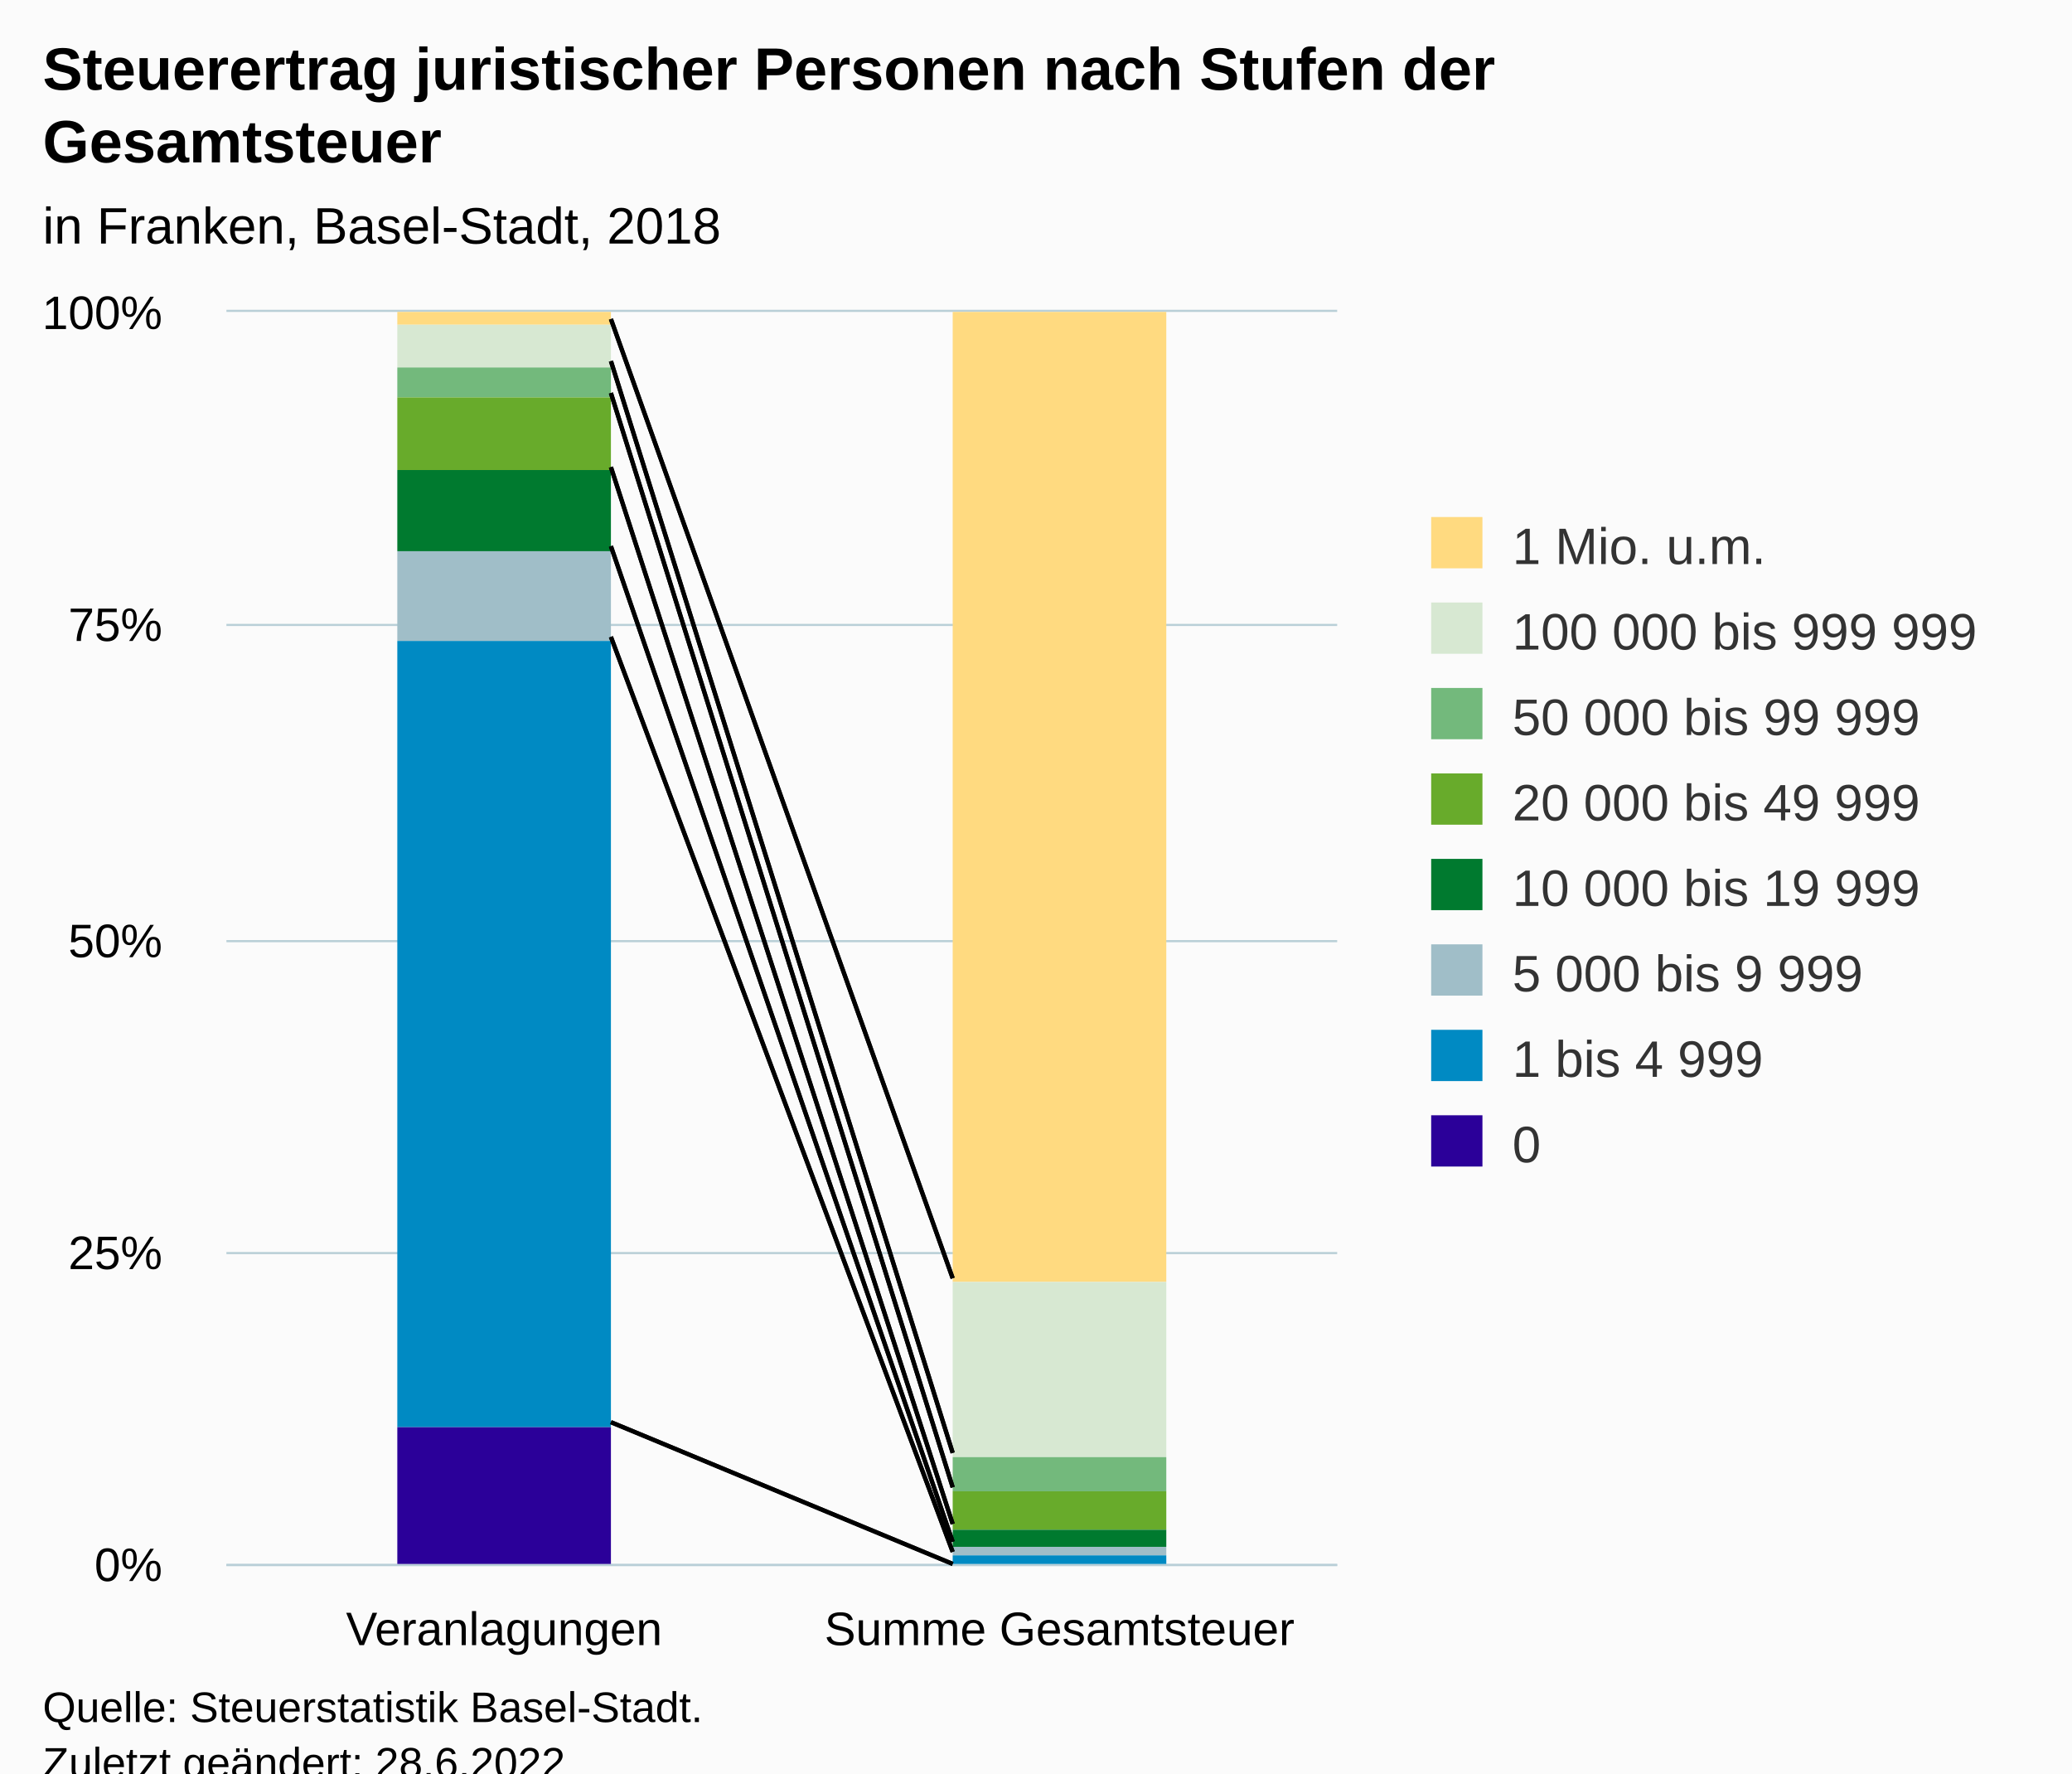
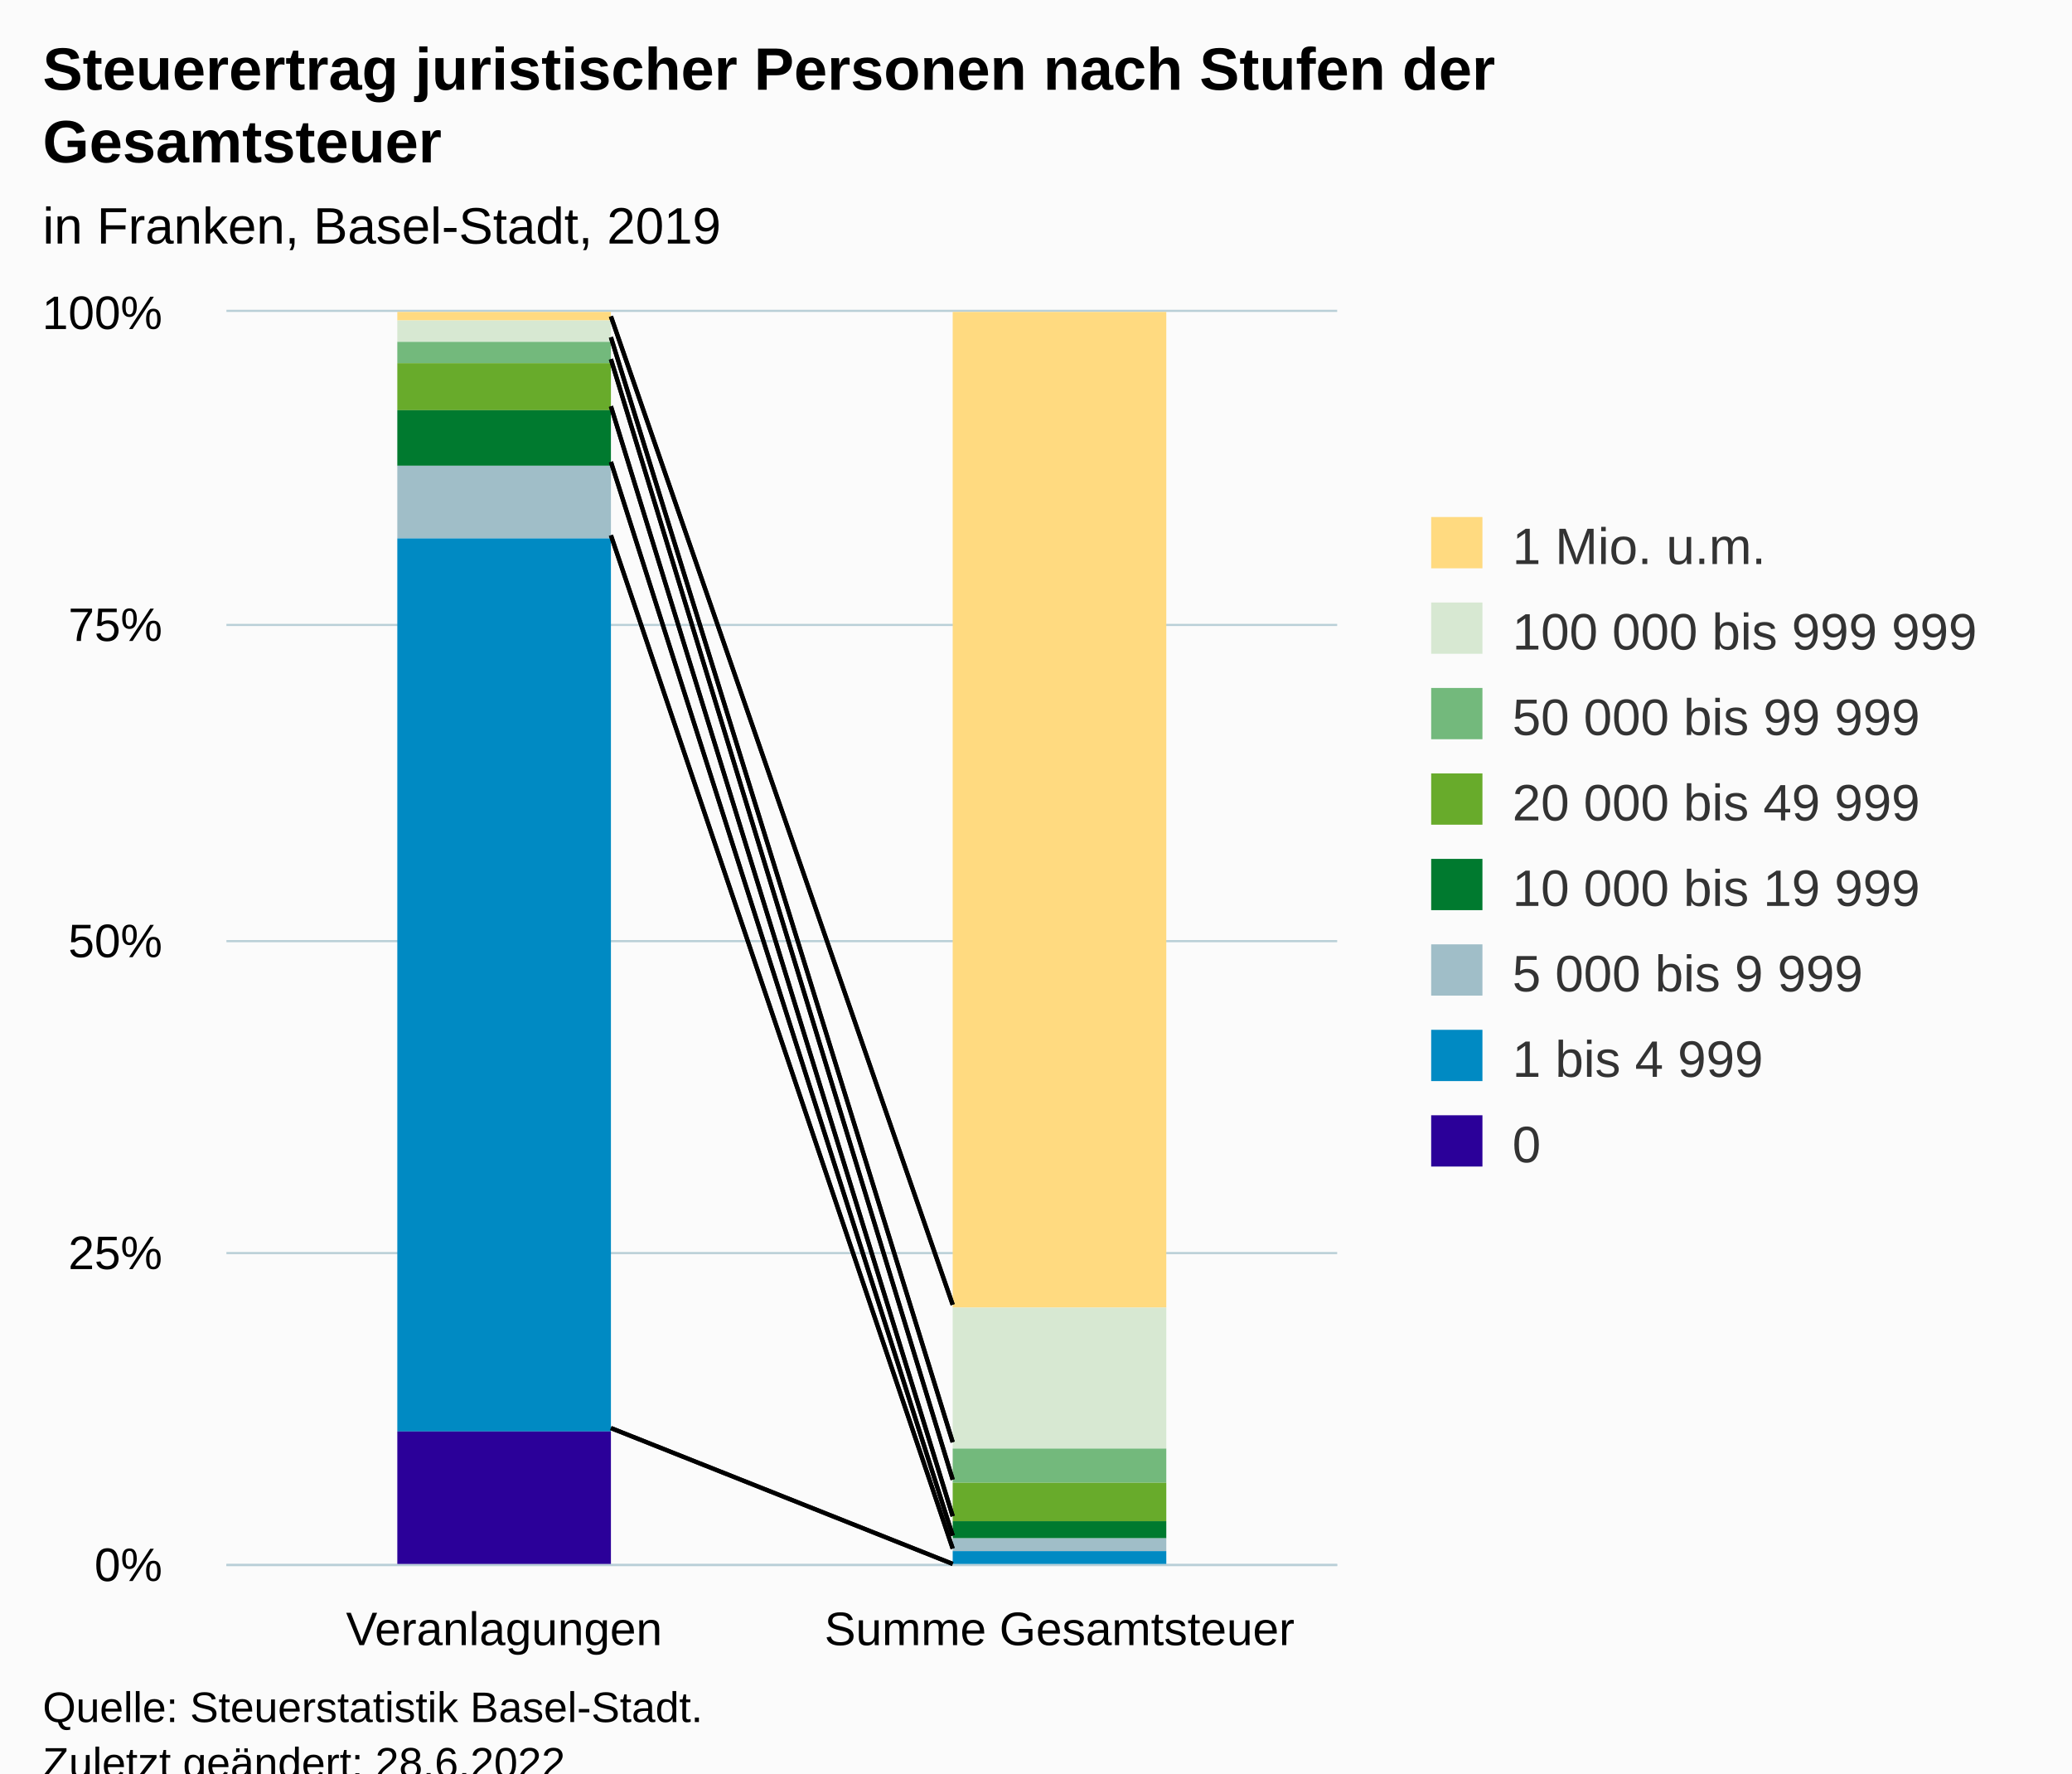
<svg xmlns="http://www.w3.org/2000/svg" version="1.1" class="highcharts-root" style="font-family:Arial;font-size:12px;" viewBox="0 0 485 415">
  <defs>
-     <clipPath id="highcharts-g7nttj8-23-">
+     <clipPath id="highcharts-xtlgxnc-23-">
      <rect x="0" y="0" width="260" height="293" fill="none" />
    </clipPath>
-     <clipPath id="highcharts-g7nttj8-26-">
+     <clipPath id="highcharts-xtlgxnc-26-">
      <rect x="0" y="0" width="260" height="293" fill="none" />
    </clipPath>
-     <clipPath id="highcharts-g7nttj8-41-">
+     <clipPath id="highcharts-xtlgxnc-41-">
      <rect x="53" y="73" width="260" height="293" fill="none" />
    </clipPath>
  </defs>
  <rect fill="#fbfbfb" class="highcharts-background" x="0" y="0" width="485" height="428" rx="0" ry="0" />
  <rect fill="none" class="highcharts-plot-background" x="53" y="73" width="260" height="293" />
  <g class="highcharts-pane-group" data-z-index="0" />
  <g class="highcharts-grid highcharts-xaxis-grid" data-z-index="1">
    <path fill="none" data-z-index="1" class="highcharts-grid-line" d="M 182.5 73 L 182.5 366" opacity="1" />
    <path fill="none" data-z-index="1" class="highcharts-grid-line" d="M 312.5 73 L 312.5 366" opacity="1" />
    <path fill="none" data-z-index="1" class="highcharts-grid-line" d="M 52.5 73 L 52.5 366" opacity="1" />
  </g>
  <g class="highcharts-grid highcharts-yaxis-grid" data-z-index="1">
    <path fill="none" stroke="#B9CFD7" stroke-width="0.5" data-z-index="1" class="highcharts-grid-line" d="M 53 366.25 L 313 366.25" opacity="1" />
    <path fill="none" stroke="#B9CFD7" stroke-width="0.5" data-z-index="1" class="highcharts-grid-line" d="M 53 293.25 L 313 293.25" opacity="1" />
    <path fill="none" stroke="#B9CFD7" stroke-width="0.5" data-z-index="1" class="highcharts-grid-line" d="M 53 220.25 L 313 220.25" opacity="1" />
    <path fill="none" stroke="#B9CFD7" stroke-width="0.5" data-z-index="1" class="highcharts-grid-line" d="M 53 146.25 L 313 146.25" opacity="1" />
    <path fill="none" stroke="#B9CFD7" stroke-width="0.5" data-z-index="1" class="highcharts-grid-line" d="M 53 72.75 L 313 72.75" opacity="1" />
  </g>
  <rect fill="none" class="highcharts-plot-border" data-z-index="1" x="53" y="73" width="260" height="293" />
  <g class="highcharts-axis highcharts-xaxis" data-z-index="2">
    <path fill="none" class="highcharts-axis-line" stroke="#B9CFD7" stroke-width="0.5" data-z-index="7" d="M 53 366.25 L 313 366.25" />
  </g>
  <g class="highcharts-axis highcharts-yaxis" data-z-index="2">
    <path fill="none" class="highcharts-axis-line" data-z-index="7" d="M 53 73 L 53 366" />
  </g>
  <g class="highcharts-series-group" data-z-index="3">
-     <g class="highcharts-series highcharts-series-0 highcharts-column-series" data-z-index="0.1" opacity="1" transform="translate(53,73) scale(1 1)" clip-path="url(#highcharts-g7nttj8-26-)">
-       <rect x="40" y="0" width="50" height="3" fill="#FFDA80" opacity="1" class="highcharts-point" />
-       <rect x="170" y="0" width="50" height="227" fill="#FFDA80" opacity="1" class="highcharts-point" />
+     <g class="highcharts-series highcharts-series-0 highcharts-column-series" data-z-index="0.1" opacity="1" transform="translate(53,73) scale(1 1)" clip-path="url(#highcharts-xtlgxnc-26-)">
+       <rect x="40" y="0" width="50" height="2" fill="#FFDA80" opacity="1" class="highcharts-point" />
+       <rect x="170" y="0" width="50" height="233" fill="#FFDA80" opacity="1" class="highcharts-point" />
    </g>
    <g class="highcharts-markers highcharts-series-0 highcharts-column-series" data-z-index="0.1" opacity="1" transform="translate(53,73) scale(1 1)" clip-path="none" />
-     <g class="highcharts-series highcharts-series-1 highcharts-column-series" data-z-index="0.1" opacity="1" transform="translate(53,73) scale(1 1)" clip-path="url(#highcharts-g7nttj8-26-)">
-       <rect x="40" y="3" width="50" height="10" fill="#D7E8D2" opacity="1" class="highcharts-point" />
-       <rect x="170" y="227" width="50" height="41" fill="#D7E8D2" opacity="1" class="highcharts-point" />
+     <g class="highcharts-series highcharts-series-1 highcharts-column-series" data-z-index="0.1" opacity="1" transform="translate(53,73) scale(1 1)" clip-path="url(#highcharts-xtlgxnc-26-)">
+       <rect x="40" y="2" width="50" height="5" fill="#D7E8D2" opacity="1" class="highcharts-point" />
+       <rect x="170" y="233" width="50" height="33" fill="#D7E8D2" opacity="1" class="highcharts-point" />
    </g>
    <g class="highcharts-markers highcharts-series-1 highcharts-column-series" data-z-index="0.1" opacity="1" transform="translate(53,73) scale(1 1)" clip-path="none" />
-     <g class="highcharts-series highcharts-series-2 highcharts-column-series" data-z-index="0.1" opacity="1" transform="translate(53,73) scale(1 1)" clip-path="url(#highcharts-g7nttj8-26-)">
-       <rect x="40" y="13" width="50" height="7" fill="#73B97C" opacity="1" class="highcharts-point" />
-       <rect x="170" y="268" width="50" height="8" fill="#73B97C" opacity="1" class="highcharts-point" />
+     <g class="highcharts-series highcharts-series-2 highcharts-column-series" data-z-index="0.1" opacity="1" transform="translate(53,73) scale(1 1)" clip-path="url(#highcharts-xtlgxnc-26-)">
+       <rect x="40" y="7" width="50" height="5" fill="#73B97C" opacity="1" class="highcharts-point" />
+       <rect x="170" y="266" width="50" height="8" fill="#73B97C" opacity="1" class="highcharts-point" />
    </g>
    <g class="highcharts-markers highcharts-series-2 highcharts-column-series" data-z-index="0.1" opacity="1" transform="translate(53,73) scale(1 1)" clip-path="none" />
-     <g class="highcharts-series highcharts-series-3 highcharts-column-series" data-z-index="0.1" opacity="1" transform="translate(53,73) scale(1 1)" clip-path="url(#highcharts-g7nttj8-26-)">
-       <rect x="40" y="20" width="50" height="17" fill="#68AB2B" opacity="1" class="highcharts-point" />
-       <rect x="170" y="276" width="50" height="9" fill="#68AB2B" opacity="1" class="highcharts-point" />
+     <g class="highcharts-series highcharts-series-3 highcharts-column-series" data-z-index="0.1" opacity="1" transform="translate(53,73) scale(1 1)" clip-path="url(#highcharts-xtlgxnc-26-)">
+       <rect x="40" y="12" width="50" height="11" fill="#68AB2B" opacity="1" class="highcharts-point" />
+       <rect x="170" y="274" width="50" height="9" fill="#68AB2B" opacity="1" class="highcharts-point" />
    </g>
    <g class="highcharts-markers highcharts-series-3 highcharts-column-series" data-z-index="0.1" opacity="1" transform="translate(53,73) scale(1 1)" clip-path="none" />
-     <g class="highcharts-series highcharts-series-4 highcharts-column-series" data-z-index="0.1" opacity="1" transform="translate(53,73) scale(1 1)" clip-path="url(#highcharts-g7nttj8-26-)">
-       <rect x="40" y="37" width="50" height="19" fill="#007A2F" opacity="1" class="highcharts-point" />
-       <rect x="170" y="285" width="50" height="4" fill="#007A2F" opacity="1" class="highcharts-point" />
+     <g class="highcharts-series highcharts-series-4 highcharts-column-series" data-z-index="0.1" opacity="1" transform="translate(53,73) scale(1 1)" clip-path="url(#highcharts-xtlgxnc-26-)">
+       <rect x="40" y="23" width="50" height="13" fill="#007A2F" opacity="1" class="highcharts-point" />
+       <rect x="170" y="283" width="50" height="4" fill="#007A2F" opacity="1" class="highcharts-point" />
    </g>
    <g class="highcharts-markers highcharts-series-4 highcharts-column-series" data-z-index="0.1" opacity="1" transform="translate(53,73) scale(1 1)" clip-path="none" />
-     <g class="highcharts-series highcharts-series-5 highcharts-column-series" data-z-index="0.1" opacity="1" transform="translate(53,73) scale(1 1)" clip-path="url(#highcharts-g7nttj8-26-)">
-       <rect x="40" y="56" width="50" height="21" fill="#A0BEC8" opacity="1" class="highcharts-point" />
-       <rect x="170" y="289" width="50" height="2" fill="#A0BEC8" opacity="1" class="highcharts-point" />
+     <g class="highcharts-series highcharts-series-5 highcharts-column-series" data-z-index="0.1" opacity="1" transform="translate(53,73) scale(1 1)" clip-path="url(#highcharts-xtlgxnc-26-)">
+       <rect x="40" y="36" width="50" height="17" fill="#A0BEC8" opacity="1" class="highcharts-point" />
+       <rect x="170" y="287" width="50" height="3" fill="#A0BEC8" opacity="1" class="highcharts-point" />
    </g>
    <g class="highcharts-markers highcharts-series-5 highcharts-column-series" data-z-index="0.1" opacity="1" transform="translate(53,73) scale(1 1)" clip-path="none" />
-     <g class="highcharts-series highcharts-series-6 highcharts-column-series" data-z-index="0.1" opacity="1" transform="translate(53,73) scale(1 1)" clip-path="url(#highcharts-g7nttj8-26-)">
-       <rect x="40" y="77" width="50" height="184" fill="#008AC3" opacity="1" class="highcharts-point" />
-       <rect x="170" y="291" width="50" height="3" fill="#008AC3" opacity="1" class="highcharts-point" />
+     <g class="highcharts-series highcharts-series-6 highcharts-column-series" data-z-index="0.1" opacity="1" transform="translate(53,73) scale(1 1)" clip-path="url(#highcharts-xtlgxnc-26-)">
+       <rect x="40" y="53" width="50" height="209" fill="#008AC3" opacity="1" class="highcharts-point" />
+       <rect x="170" y="290" width="50" height="4" fill="#008AC3" opacity="1" class="highcharts-point" />
    </g>
    <g class="highcharts-markers highcharts-series-6 highcharts-column-series" data-z-index="0.1" opacity="1" transform="translate(53,73) scale(1 1)" clip-path="none" />
-     <g class="highcharts-series highcharts-series-7 highcharts-column-series" data-z-index="0.1" opacity="1" transform="translate(53,73) scale(1 1)" clip-path="url(#highcharts-g7nttj8-26-)">
-       <rect x="40" y="261" width="50" height="33" fill="#2B0099" opacity="1" class="highcharts-point" />
+     <g class="highcharts-series highcharts-series-7 highcharts-column-series" data-z-index="0.1" opacity="1" transform="translate(53,73) scale(1 1)" clip-path="url(#highcharts-xtlgxnc-26-)">
+       <rect x="40" y="262" width="50" height="32" fill="#2B0099" opacity="1" class="highcharts-point" />
      <rect x="170" y="294" width="50" height="0" fill="#2B0099" opacity="1" class="highcharts-point" />
    </g>
    <g class="highcharts-markers highcharts-series-7 highcharts-column-series" data-z-index="0.1" opacity="1" transform="translate(53,73) scale(1 1)" clip-path="none" />
  </g>
-   <path fill="none" d="M 143 74.667 L 223 299.146" stroke="black" stroke-width="1" data-z-index="3" />
-   <path fill="none" d="M 143 84.5 L 223 340.012" stroke="black" stroke-width="1" data-z-index="3" />
-   <path fill="none" d="M 143 91.979 L 223 348.077" stroke="black" stroke-width="1" data-z-index="3" />
-   <path fill="none" d="M 143 109.315 L 223 356.654" stroke="black" stroke-width="1" data-z-index="3" />
-   <path fill="none" d="M 143 127.829 L 223 360.819" stroke="black" stroke-width="1" data-z-index="3" />
-   <path fill="none" d="M 143 149.039 L 223 363.185" stroke="black" stroke-width="1" data-z-index="3" />
-   <path fill="none" d="M 143 332.823 L 223 366" stroke="black" stroke-width="1" data-z-index="3" />
-   <path fill="none" d="M 143 74.667 L 223 299.146" stroke="black" stroke-width="1" data-z-index="3" />
-   <path fill="none" d="M 143 84.5 L 223 340.012" stroke="black" stroke-width="1" data-z-index="3" />
-   <path fill="none" d="M 143 91.979 L 223 348.077" stroke="black" stroke-width="1" data-z-index="3" />
-   <path fill="none" d="M 143 109.315 L 223 356.654" stroke="black" stroke-width="1" data-z-index="3" />
-   <path fill="none" d="M 143 127.829 L 223 360.819" stroke="black" stroke-width="1" data-z-index="3" />
-   <path fill="none" d="M 143 149.039 L 223 363.185" stroke="black" stroke-width="1" data-z-index="3" />
-   <path fill="none" d="M 143 332.823 L 223 366" stroke="black" stroke-width="1" data-z-index="3" />
+   <path fill="none" d="M 143 74.036 L 223 305.339" stroke="black" stroke-width="1" data-z-index="3" />
+   <path fill="none" d="M 143 78.926 L 223 337.507" stroke="black" stroke-width="1" data-z-index="3" />
+   <path fill="none" d="M 143 84.057 L 223 346.278" stroke="black" stroke-width="1" data-z-index="3" />
+   <path fill="none" d="M 143 95.09 L 223 354.829" stroke="black" stroke-width="1" data-z-index="3" />
+   <path fill="none" d="M 143 108.098 L 223 359.37" stroke="black" stroke-width="1" data-z-index="3" />
+   <path fill="none" d="M 143 125.274 L 223 362.406" stroke="black" stroke-width="1" data-z-index="3" />
+   <path fill="none" d="M 143 334.202 L 223 366" stroke="black" stroke-width="1" data-z-index="3" />
+   <path fill="none" d="M 143 74.036 L 223 305.339" stroke="black" stroke-width="1" data-z-index="3" />
+   <path fill="none" d="M 143 78.926 L 223 337.507" stroke="black" stroke-width="1" data-z-index="3" />
+   <path fill="none" d="M 143 84.057 L 223 346.278" stroke="black" stroke-width="1" data-z-index="3" />
+   <path fill="none" d="M 143 95.09 L 223 354.829" stroke="black" stroke-width="1" data-z-index="3" />
+   <path fill="none" d="M 143 108.098 L 223 359.37" stroke="black" stroke-width="1" data-z-index="3" />
+   <path fill="none" d="M 143 125.274 L 223 362.406" stroke="black" stroke-width="1" data-z-index="3" />
+   <path fill="none" d="M 143 334.202 L 223 366" stroke="black" stroke-width="1" data-z-index="3" />
  <text x="10" text-anchor="start" class="highcharts-title" data-z-index="4" style="color:#000000;font-size:14px;font-weight:bold;fill:#000000;" y="21">
    <tspan>Steuerertrag juristischer Personen nach Stufen der</tspan>
    <tspan dy="17" x="10">Gesamtsteuer</tspan>
  </text>
  <text x="10" text-anchor="start" class="highcharts-subtitle" data-z-index="4" style="color:#000000;font-size:12px;fill:#000000;" y="57">
-     <tspan>in Franken, Basel-Stadt, 2018</tspan>
+     <tspan>in Franken, Basel-Stadt, 2019</tspan>
  </text>
  <text x="10" text-anchor="start" class="highcharts-caption" data-z-index="4" style="color:#666666;fill:#666666;" y="400" />
  <g class="highcharts-legend" data-z-index="7" transform="translate(325,114)">
    <rect fill="none" class="highcharts-legend-box" rx="0" ry="0" x="0" y="0" width="150" height="171" visibility="visible" />
    <g data-z-index="1">
      <g>
        <g class="highcharts-legend-item highcharts-column-series highcharts-color-undefined highcharts-series-0" data-z-index="1" transform="translate(8,3)">
          <text x="21" style="color:#333333;cursor:pointer;font-size:12px;font-weight:normal;fill:#333333;" text-anchor="start" data-z-index="2" y="15">
            <tspan>1 Mio. u.m.</tspan>
          </text>
          <rect x="2" y="4" width="12" height="12" fill="#FFDA80" class="highcharts-point" data-z-index="3" />
        </g>
        <g class="highcharts-legend-item highcharts-column-series highcharts-color-undefined highcharts-series-1" data-z-index="1" transform="translate(8,23)">
          <text x="21" y="15" style="color:#333333;cursor:pointer;font-size:12px;font-weight:normal;fill:#333333;" text-anchor="start" data-z-index="2">
            <tspan>100 000 bis 999 999</tspan>
          </text>
          <rect x="2" y="4" width="12" height="12" fill="#D7E8D2" class="highcharts-point" data-z-index="3" />
        </g>
        <g class="highcharts-legend-item highcharts-column-series highcharts-color-undefined highcharts-series-2" data-z-index="1" transform="translate(8,43)">
          <text x="21" y="15" style="color:#333333;cursor:pointer;font-size:12px;font-weight:normal;fill:#333333;" text-anchor="start" data-z-index="2">
            <tspan>50 000 bis 99 999</tspan>
          </text>
          <rect x="2" y="4" width="12" height="12" fill="#73B97C" class="highcharts-point" data-z-index="3" />
        </g>
        <g class="highcharts-legend-item highcharts-column-series highcharts-color-undefined highcharts-series-3" data-z-index="1" transform="translate(8,63)">
          <text x="21" y="15" style="color:#333333;cursor:pointer;font-size:12px;font-weight:normal;fill:#333333;" text-anchor="start" data-z-index="2">
            <tspan>20 000 bis 49 999</tspan>
          </text>
          <rect x="2" y="4" width="12" height="12" fill="#68AB2B" class="highcharts-point" data-z-index="3" />
        </g>
        <g class="highcharts-legend-item highcharts-column-series highcharts-color-undefined highcharts-series-4" data-z-index="1" transform="translate(8,83)">
          <text x="21" y="15" style="color:#333333;cursor:pointer;font-size:12px;font-weight:normal;fill:#333333;" text-anchor="start" data-z-index="2">
            <tspan>10 000 bis 19 999</tspan>
          </text>
          <rect x="2" y="4" width="12" height="12" fill="#007A2F" class="highcharts-point" data-z-index="3" />
        </g>
        <g class="highcharts-legend-item highcharts-column-series highcharts-color-undefined highcharts-series-5" data-z-index="1" transform="translate(8,103)">
          <text x="21" y="15" style="color:#333333;cursor:pointer;font-size:12px;font-weight:normal;fill:#333333;" text-anchor="start" data-z-index="2">
            <tspan>5 000 bis 9 999</tspan>
          </text>
          <rect x="2" y="4" width="12" height="12" fill="#A0BEC8" class="highcharts-point" data-z-index="3" />
        </g>
        <g class="highcharts-legend-item highcharts-column-series highcharts-color-undefined highcharts-series-6" data-z-index="1" transform="translate(8,123)">
          <text x="21" y="15" style="color:#333333;cursor:pointer;font-size:12px;font-weight:normal;fill:#333333;" text-anchor="start" data-z-index="2">
            <tspan>1 bis 4 999</tspan>
          </text>
          <rect x="2" y="4" width="12" height="12" fill="#008AC3" class="highcharts-point" data-z-index="3" />
        </g>
        <g class="highcharts-legend-item highcharts-column-series highcharts-color-undefined highcharts-series-7" data-z-index="1" transform="translate(8,143)">
          <text x="21" y="15" style="color:#333333;cursor:pointer;font-size:12px;font-weight:normal;fill:#333333;" text-anchor="start" data-z-index="2">
            <tspan>0</tspan>
          </text>
          <rect x="2" y="4" width="12" height="12" fill="#2B0099" class="highcharts-point" data-z-index="3" />
        </g>
      </g>
    </g>
  </g>
  <g class="highcharts-axis-labels highcharts-xaxis-labels" data-z-index="7">
    <text x="118" style="color:#000000;cursor:default;font-size:11px;white-space:nowrap;fill:#000000;" text-anchor="middle" transform="translate(0,0)" y="385" opacity="1">
      <tspan>Veranlagungen</tspan>
    </text>
    <text x="248" style="color:#000000;cursor:default;font-size:11px;white-space:nowrap;fill:#000000;" text-anchor="middle" transform="translate(0,0)" y="385" opacity="1">
      <tspan>Summe Gesamtsteuer</tspan>
    </text>
  </g>
  <g class="highcharts-axis-labels highcharts-yaxis-labels" data-z-index="7">
    <text x="38" style="color:#000000;cursor:default;font-size:11px;white-space:nowrap;fill:#000000;" text-anchor="end" transform="translate(0,0)" y="370" opacity="1">0%</text>
    <text x="38" style="color:#000000;cursor:default;font-size:11px;white-space:nowrap;fill:#000000;" text-anchor="end" transform="translate(0,0)" y="297" opacity="1">25%</text>
    <text x="38" style="color:#000000;cursor:default;font-size:11px;white-space:nowrap;fill:#000000;" text-anchor="end" transform="translate(0,0)" y="224" opacity="1">50%</text>
    <text x="38" style="color:#000000;cursor:default;font-size:11px;white-space:nowrap;fill:#000000;" text-anchor="end" transform="translate(0,0)" y="150" opacity="1">75%</text>
    <text x="38" style="color:#000000;cursor:default;font-size:11px;white-space:nowrap;fill:#000000;" text-anchor="end" transform="translate(0,0)" y="77" opacity="1">100%</text>
  </g>
  <text x="10" class="highcharts-credits" text-anchor="start" data-z-index="8" style="cursor:default;color:#000000;font-size:10px;fill:#000000;" y="403">
    <tspan>Quelle: Steuerstatistik Basel-Stadt.</tspan>
    <tspan x="10" dy="13">Zuletzt geändert: 28.6.2022</tspan>
  </text>
-   <g class="highcharts-control-points" data-z-index="99" clip-path="url(#highcharts-g7nttj8-41-)" />
+   <g class="highcharts-control-points" data-z-index="99" clip-path="url(#highcharts-xtlgxnc-41-)" />
</svg>
